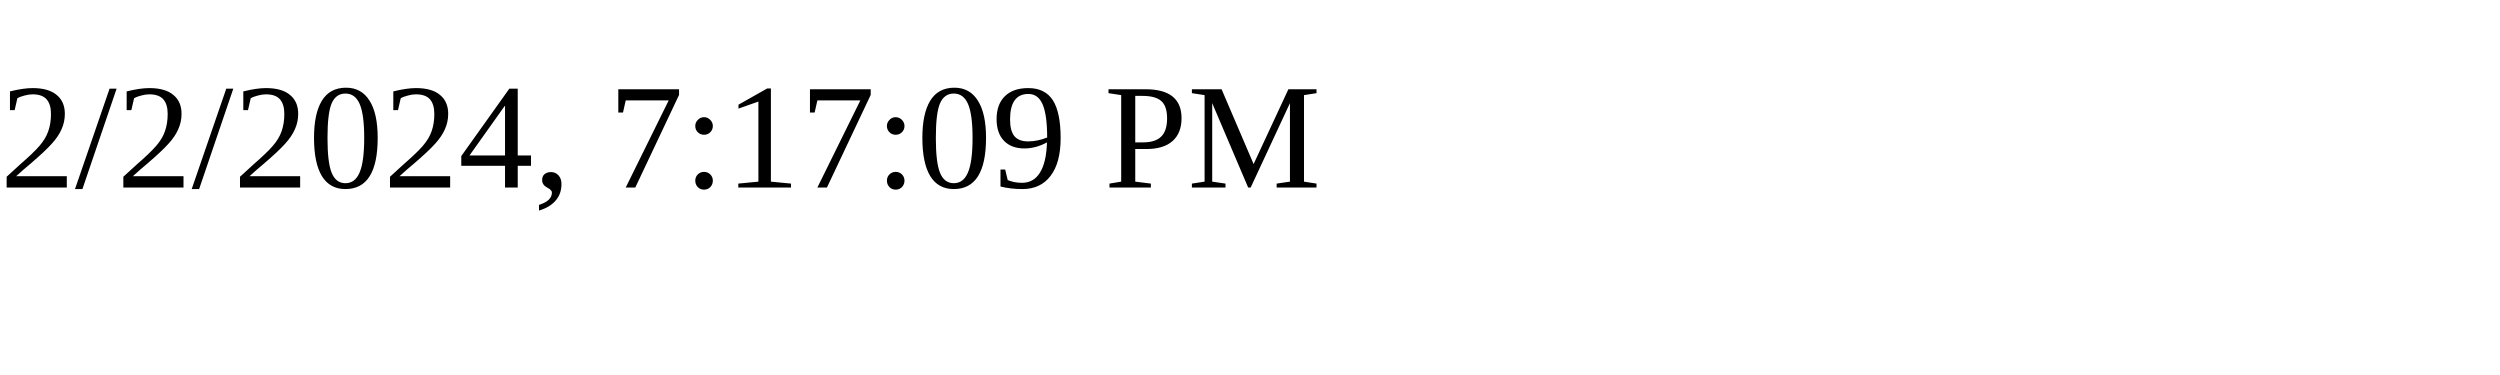
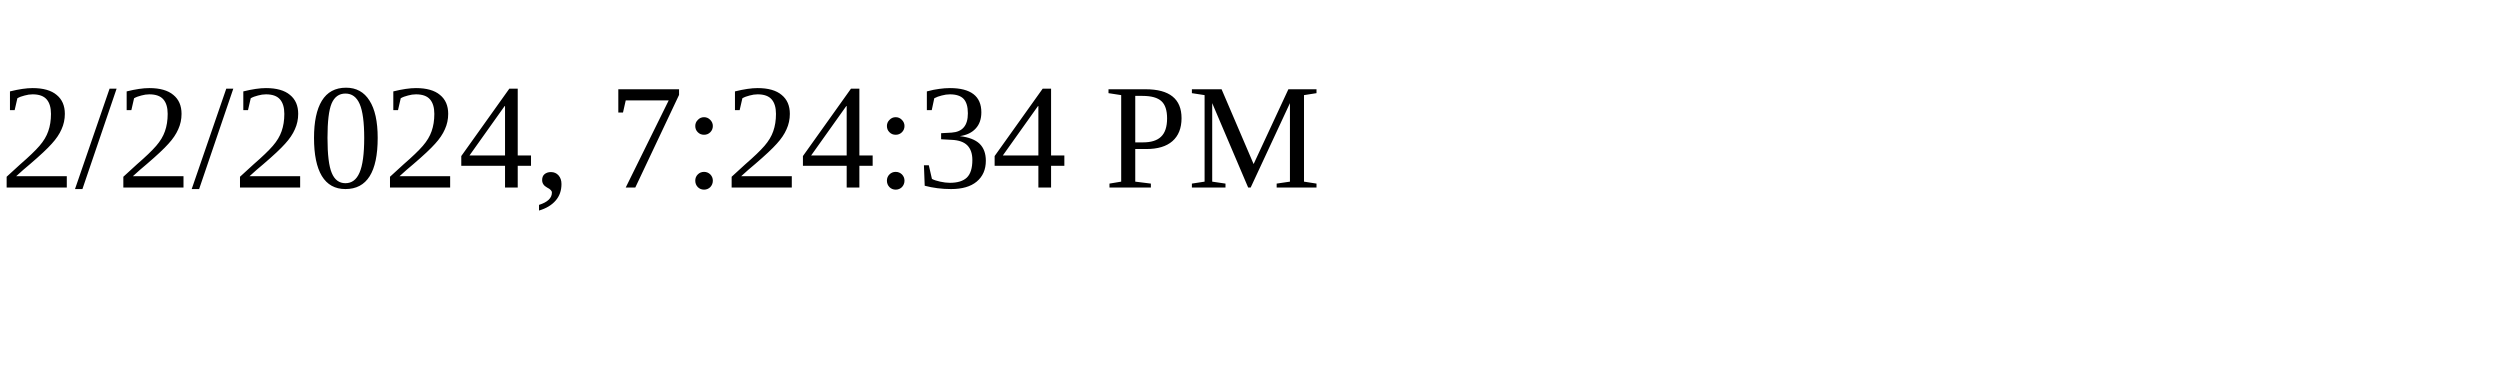
<svg xmlns="http://www.w3.org/2000/svg" height="30" width="200">
-   <text x="0" y="15">2/2/2024, 7:17:09 PM</text>
+   <text x="0" y="15">2/2/2024, 7:24:34 PM</text>
</svg>
